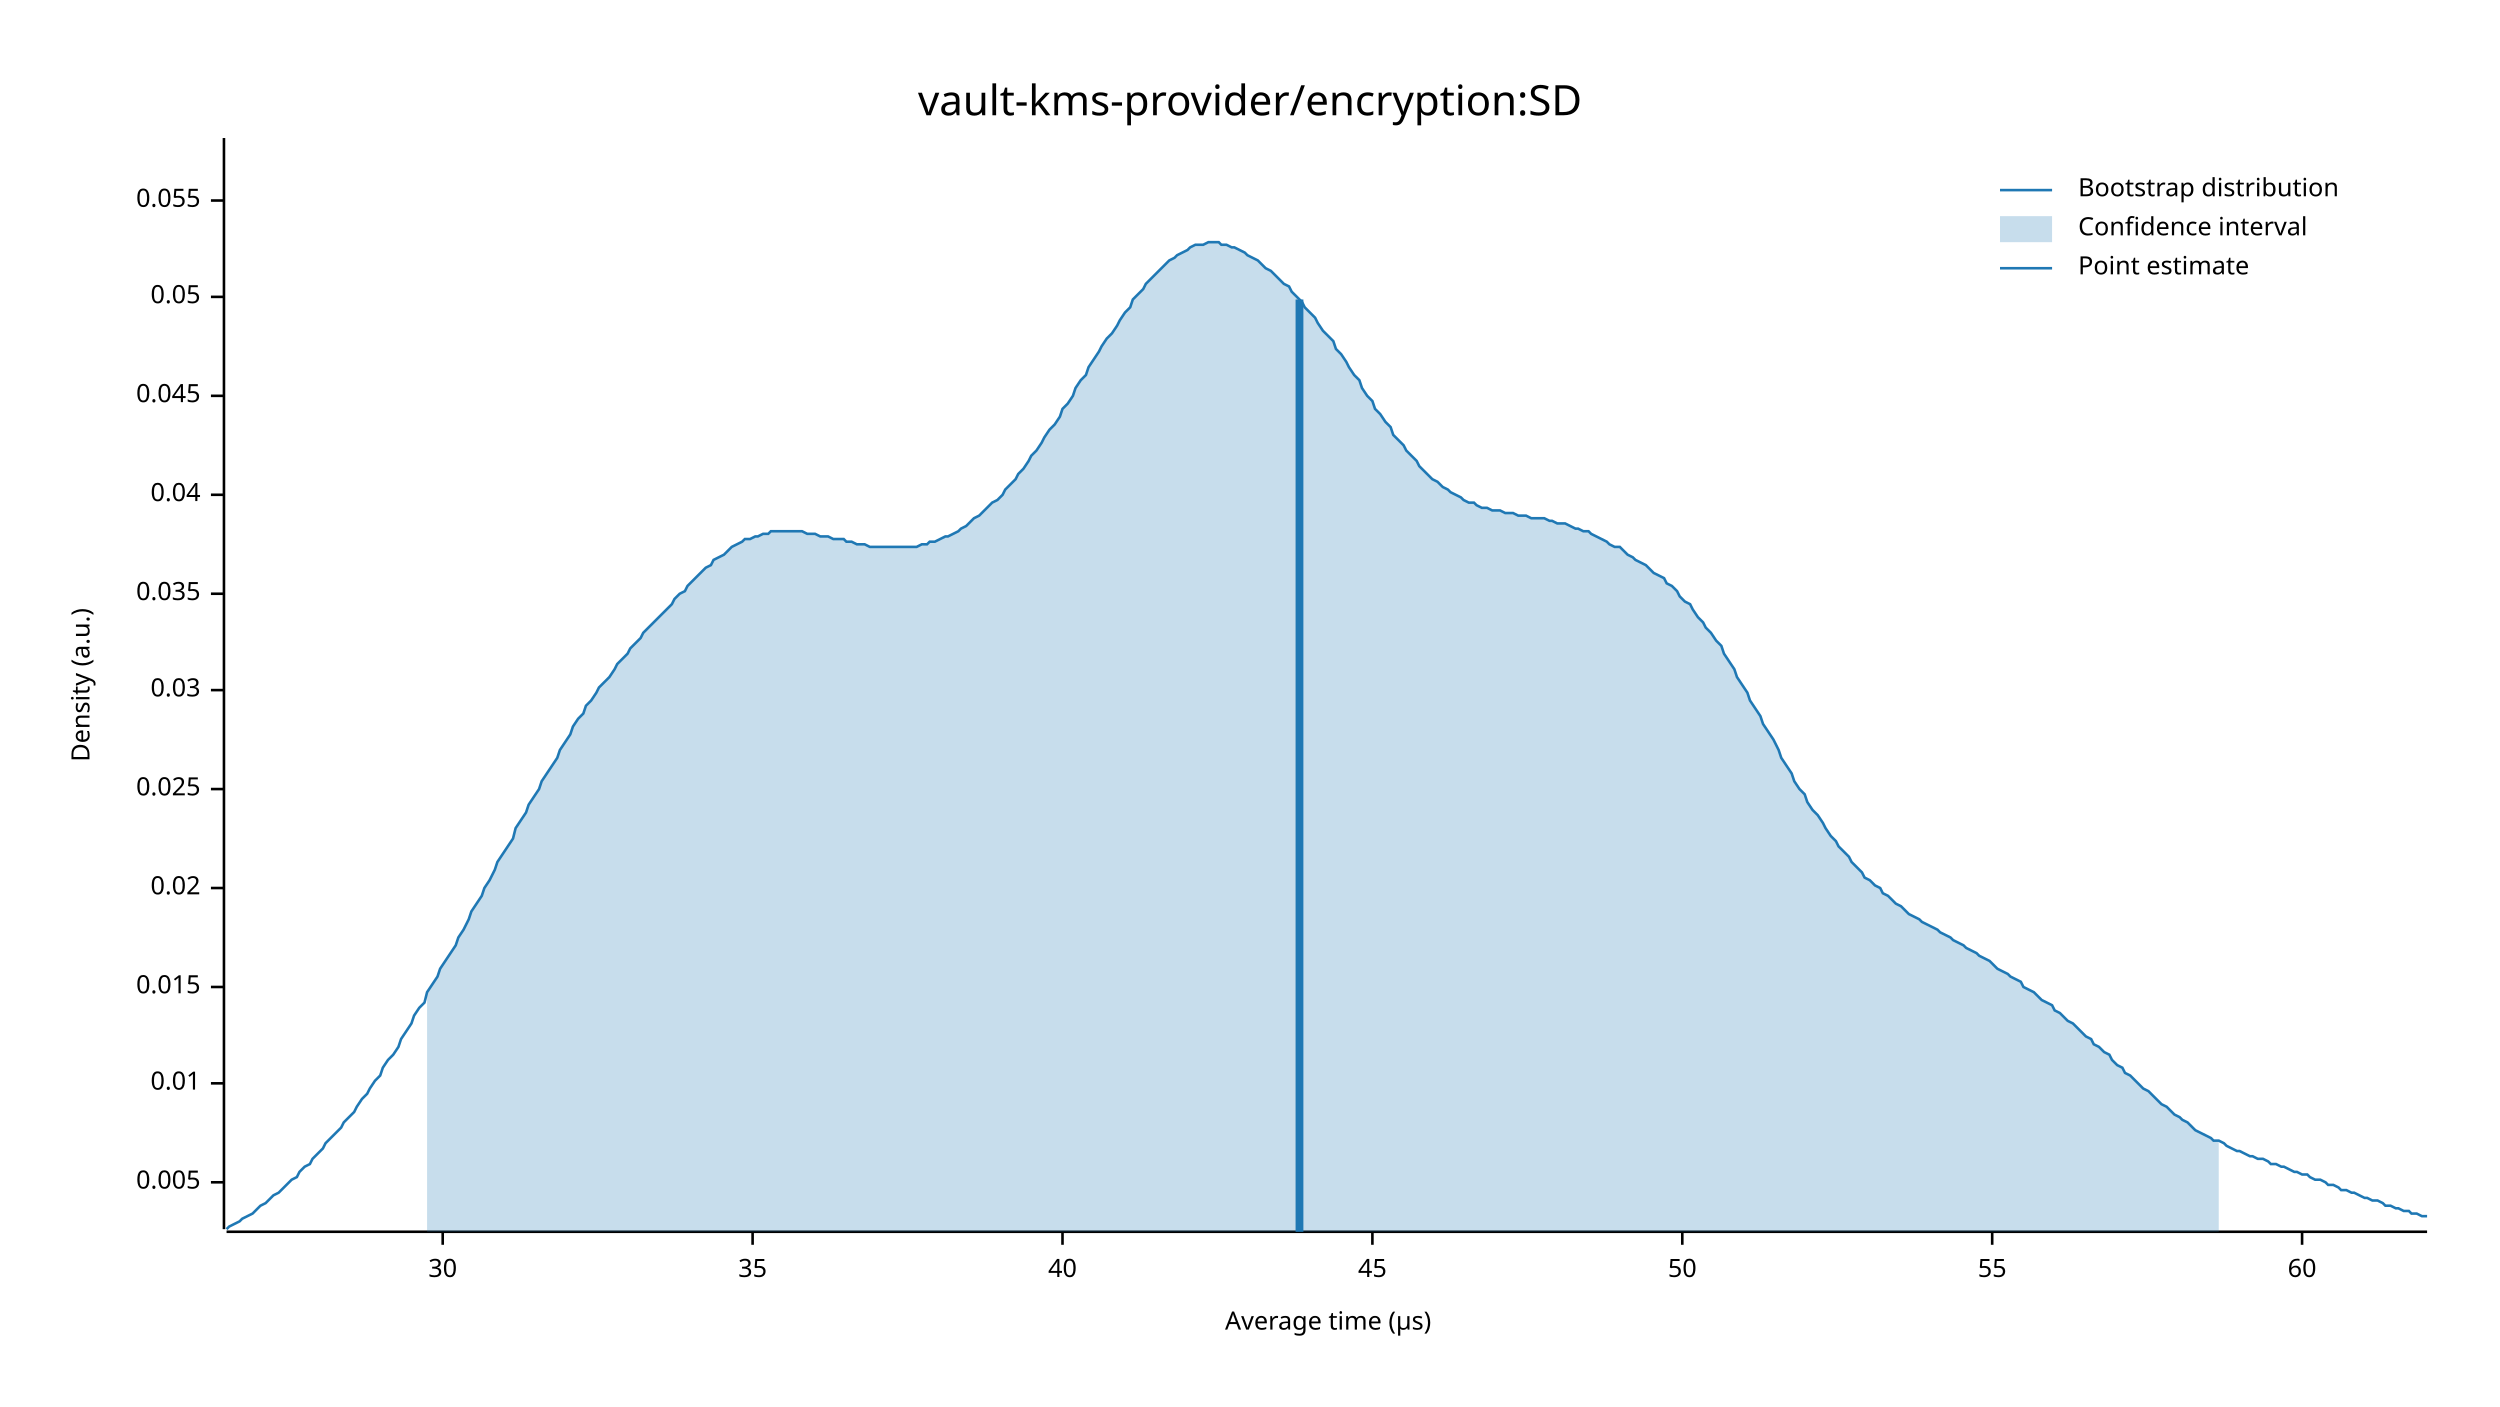
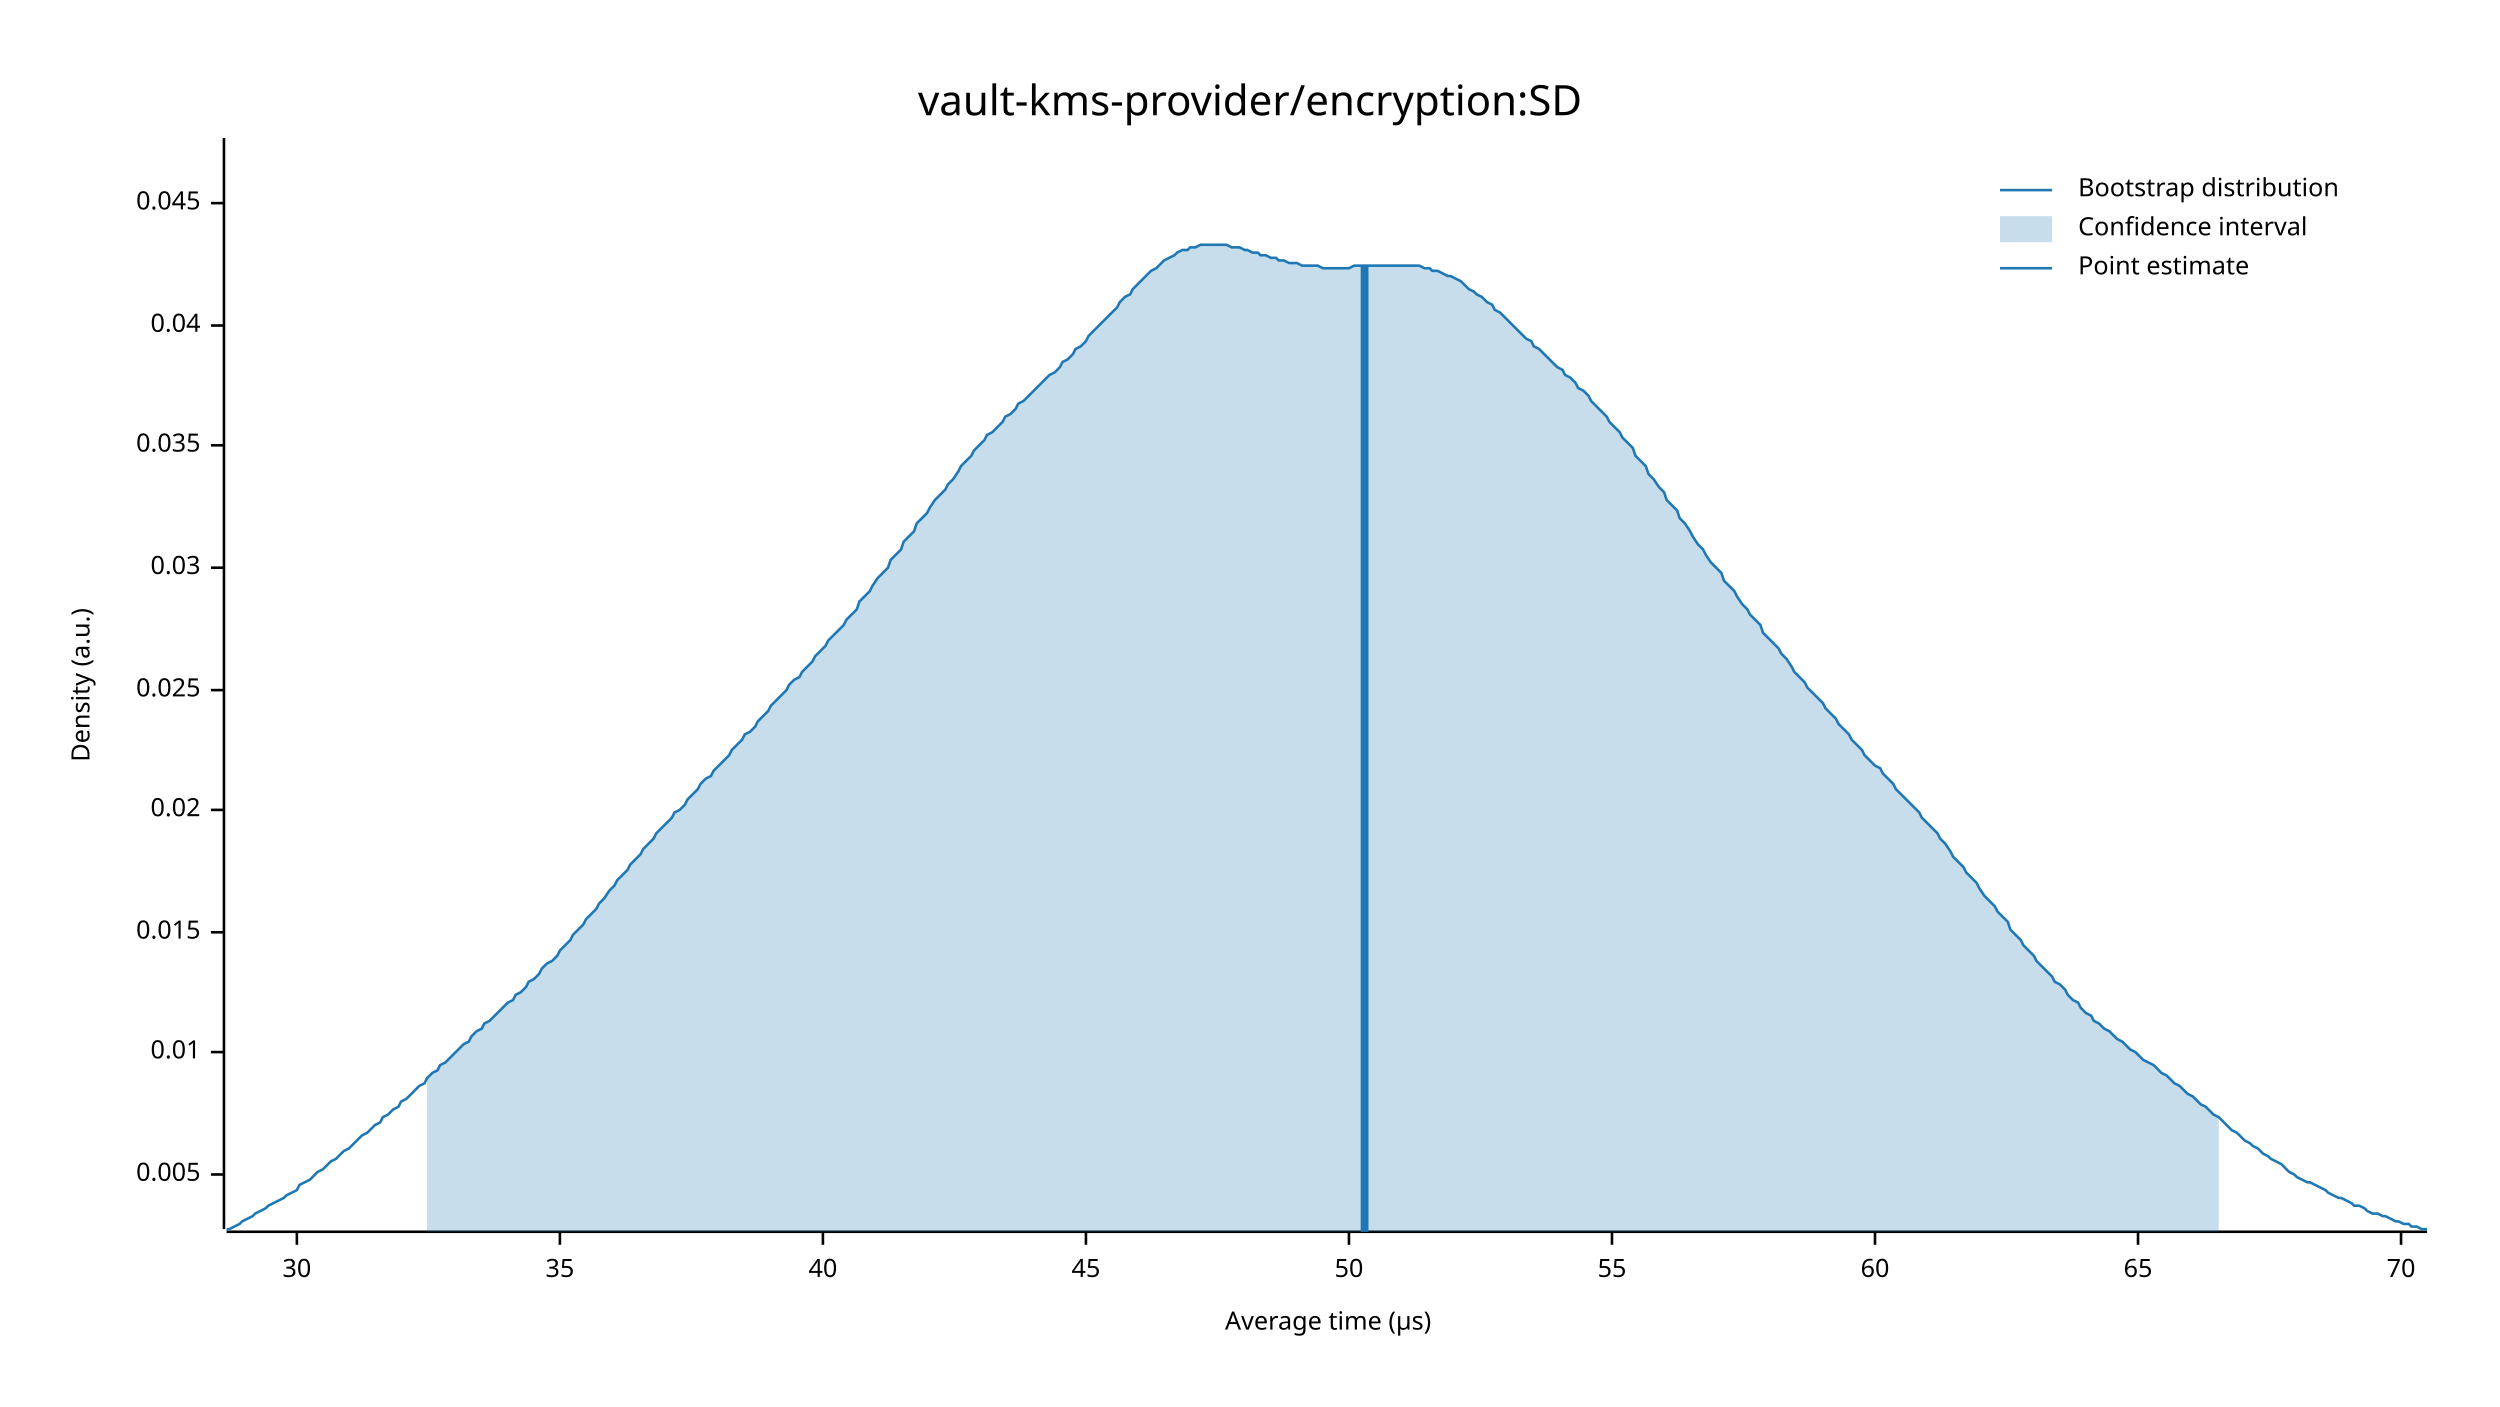
<svg xmlns="http://www.w3.org/2000/svg" width="960" height="540" viewBox="0 0 960 540">
  <text x="480" y="32" dy="0.76em" text-anchor="middle" font-family="sans-serif" font-size="16.129" opacity="1" fill="#000000">
vault-kms-provider/encryption:SD
</text>
  <text x="27" y="263" dy="0.76em" text-anchor="middle" font-family="sans-serif" font-size="9.677" opacity="1" fill="#000000" transform="rotate(270, 27, 263)">
Density (a.u.)
</text>
  <text x="510" y="513" dy="-0.5ex" text-anchor="middle" font-family="sans-serif" font-size="9.677" opacity="1" fill="#000000">
Average time (µs)
</text>
  <polyline fill="none" opacity="1" stroke="#000000" stroke-width="1" points="86,53 86,472 " />
-   <text x="77" y="454" dy="0.5ex" text-anchor="end" font-family="sans-serif" font-size="9.677" opacity="1" fill="#000000">
+   <text x="77" y="451" dy="0.5ex" text-anchor="end" font-family="sans-serif" font-size="9.677" opacity="1" fill="#000000">
0.005
</text>
-   <polyline fill="none" opacity="1" stroke="#000000" stroke-width="1" points="81,454 86,454 " />
-   <text x="77" y="416" dy="0.5ex" text-anchor="end" font-family="sans-serif" font-size="9.677" opacity="1" fill="#000000">
+   <polyline fill="none" opacity="1" stroke="#000000" stroke-width="1" points="81,451 86,451 " />
+   <text x="77" y="404" dy="0.5ex" text-anchor="end" font-family="sans-serif" font-size="9.677" opacity="1" fill="#000000">
0.01
</text>
-   <polyline fill="none" opacity="1" stroke="#000000" stroke-width="1" points="81,416 86,416 " />
-   <text x="77" y="379" dy="0.5ex" text-anchor="end" font-family="sans-serif" font-size="9.677" opacity="1" fill="#000000">
+   <polyline fill="none" opacity="1" stroke="#000000" stroke-width="1" points="81,404 86,404 " />
+   <text x="77" y="358" dy="0.5ex" text-anchor="end" font-family="sans-serif" font-size="9.677" opacity="1" fill="#000000">
0.015
</text>
-   <polyline fill="none" opacity="1" stroke="#000000" stroke-width="1" points="81,379 86,379 " />
-   <text x="77" y="341" dy="0.5ex" text-anchor="end" font-family="sans-serif" font-size="9.677" opacity="1" fill="#000000">
+   <polyline fill="none" opacity="1" stroke="#000000" stroke-width="1" points="81,358 86,358 " />
+   <text x="77" y="311" dy="0.5ex" text-anchor="end" font-family="sans-serif" font-size="9.677" opacity="1" fill="#000000">
0.02
</text>
-   <polyline fill="none" opacity="1" stroke="#000000" stroke-width="1" points="81,341 86,341 " />
-   <text x="77" y="303" dy="0.5ex" text-anchor="end" font-family="sans-serif" font-size="9.677" opacity="1" fill="#000000">
+   <polyline fill="none" opacity="1" stroke="#000000" stroke-width="1" points="81,311 86,311 " />
+   <text x="77" y="265" dy="0.5ex" text-anchor="end" font-family="sans-serif" font-size="9.677" opacity="1" fill="#000000">
0.025
</text>
-   <polyline fill="none" opacity="1" stroke="#000000" stroke-width="1" points="81,303 86,303 " />
-   <text x="77" y="265" dy="0.5ex" text-anchor="end" font-family="sans-serif" font-size="9.677" opacity="1" fill="#000000">
+   <polyline fill="none" opacity="1" stroke="#000000" stroke-width="1" points="81,265 86,265 " />
+   <text x="77" y="218" dy="0.5ex" text-anchor="end" font-family="sans-serif" font-size="9.677" opacity="1" fill="#000000">
0.03
</text>
-   <polyline fill="none" opacity="1" stroke="#000000" stroke-width="1" points="81,265 86,265 " />
-   <text x="77" y="228" dy="0.5ex" text-anchor="end" font-family="sans-serif" font-size="9.677" opacity="1" fill="#000000">
+   <polyline fill="none" opacity="1" stroke="#000000" stroke-width="1" points="81,218 86,218 " />
+   <text x="77" y="171" dy="0.5ex" text-anchor="end" font-family="sans-serif" font-size="9.677" opacity="1" fill="#000000">
0.035
</text>
-   <polyline fill="none" opacity="1" stroke="#000000" stroke-width="1" points="81,228 86,228 " />
-   <text x="77" y="190" dy="0.5ex" text-anchor="end" font-family="sans-serif" font-size="9.677" opacity="1" fill="#000000">
+   <polyline fill="none" opacity="1" stroke="#000000" stroke-width="1" points="81,171 86,171 " />
+   <text x="77" y="125" dy="0.5ex" text-anchor="end" font-family="sans-serif" font-size="9.677" opacity="1" fill="#000000">
0.04
</text>
-   <polyline fill="none" opacity="1" stroke="#000000" stroke-width="1" points="81,190 86,190 " />
-   <text x="77" y="152" dy="0.5ex" text-anchor="end" font-family="sans-serif" font-size="9.677" opacity="1" fill="#000000">
+   <polyline fill="none" opacity="1" stroke="#000000" stroke-width="1" points="81,125 86,125 " />
+   <text x="77" y="78" dy="0.5ex" text-anchor="end" font-family="sans-serif" font-size="9.677" opacity="1" fill="#000000">
0.045
</text>
-   <polyline fill="none" opacity="1" stroke="#000000" stroke-width="1" points="81,152 86,152 " />
-   <text x="77" y="114" dy="0.5ex" text-anchor="end" font-family="sans-serif" font-size="9.677" opacity="1" fill="#000000">
- 0.05
- </text>
-   <polyline fill="none" opacity="1" stroke="#000000" stroke-width="1" points="81,114 86,114 " />
-   <text x="77" y="77" dy="0.5ex" text-anchor="end" font-family="sans-serif" font-size="9.677" opacity="1" fill="#000000">
- 0.055
- </text>
-   <polyline fill="none" opacity="1" stroke="#000000" stroke-width="1" points="81,77 86,77 " />
+   <polyline fill="none" opacity="1" stroke="#000000" stroke-width="1" points="81,78 86,78 " />
  <polyline fill="none" opacity="1" stroke="#000000" stroke-width="1" points="87,473 932,473 " />
-   <text x="170" y="483" dy="0.76em" text-anchor="middle" font-family="sans-serif" font-size="9.677" opacity="1" fill="#000000">
+   <text x="114" y="483" dy="0.76em" text-anchor="middle" font-family="sans-serif" font-size="9.677" opacity="1" fill="#000000">
30
</text>
-   <polyline fill="none" opacity="1" stroke="#000000" stroke-width="1" points="170,473 170,478 " />
-   <text x="289" y="483" dy="0.76em" text-anchor="middle" font-family="sans-serif" font-size="9.677" opacity="1" fill="#000000">
+   <polyline fill="none" opacity="1" stroke="#000000" stroke-width="1" points="114,473 114,478 " />
+   <text x="215" y="483" dy="0.76em" text-anchor="middle" font-family="sans-serif" font-size="9.677" opacity="1" fill="#000000">
35
</text>
-   <polyline fill="none" opacity="1" stroke="#000000" stroke-width="1" points="289,473 289,478 " />
-   <text x="408" y="483" dy="0.76em" text-anchor="middle" font-family="sans-serif" font-size="9.677" opacity="1" fill="#000000">
+   <polyline fill="none" opacity="1" stroke="#000000" stroke-width="1" points="215,473 215,478 " />
+   <text x="316" y="483" dy="0.76em" text-anchor="middle" font-family="sans-serif" font-size="9.677" opacity="1" fill="#000000">
40
</text>
-   <polyline fill="none" opacity="1" stroke="#000000" stroke-width="1" points="408,473 408,478 " />
-   <text x="527" y="483" dy="0.76em" text-anchor="middle" font-family="sans-serif" font-size="9.677" opacity="1" fill="#000000">
+   <polyline fill="none" opacity="1" stroke="#000000" stroke-width="1" points="316,473 316,478 " />
+   <text x="417" y="483" dy="0.76em" text-anchor="middle" font-family="sans-serif" font-size="9.677" opacity="1" fill="#000000">
45
</text>
-   <polyline fill="none" opacity="1" stroke="#000000" stroke-width="1" points="527,473 527,478 " />
-   <text x="646" y="483" dy="0.76em" text-anchor="middle" font-family="sans-serif" font-size="9.677" opacity="1" fill="#000000">
+   <polyline fill="none" opacity="1" stroke="#000000" stroke-width="1" points="417,473 417,478 " />
+   <text x="518" y="483" dy="0.76em" text-anchor="middle" font-family="sans-serif" font-size="9.677" opacity="1" fill="#000000">
50
</text>
-   <polyline fill="none" opacity="1" stroke="#000000" stroke-width="1" points="646,473 646,478 " />
-   <text x="765" y="483" dy="0.76em" text-anchor="middle" font-family="sans-serif" font-size="9.677" opacity="1" fill="#000000">
+   <polyline fill="none" opacity="1" stroke="#000000" stroke-width="1" points="518,473 518,478 " />
+   <text x="619" y="483" dy="0.76em" text-anchor="middle" font-family="sans-serif" font-size="9.677" opacity="1" fill="#000000">
55
</text>
-   <polyline fill="none" opacity="1" stroke="#000000" stroke-width="1" points="765,473 765,478 " />
-   <text x="884" y="483" dy="0.76em" text-anchor="middle" font-family="sans-serif" font-size="9.677" opacity="1" fill="#000000">
+   <polyline fill="none" opacity="1" stroke="#000000" stroke-width="1" points="619,473 619,478 " />
+   <text x="720" y="483" dy="0.76em" text-anchor="middle" font-family="sans-serif" font-size="9.677" opacity="1" fill="#000000">
60
</text>
-   <polyline fill="none" opacity="1" stroke="#000000" stroke-width="1" points="884,473 884,478 " />
-   <polyline fill="none" opacity="1" stroke="#1F78B4" stroke-width="1" points="87,472 88,471 90,470 92,469 93,468 95,467 97,466 98,465 100,463 102,462 103,461 105,459 107,458 109,456 110,455 112,453 114,452 115,450 117,448 119,447 120,445 122,443 124,441 125,439 127,437 129,435 131,433 132,431 134,429 136,427 137,425 139,422 141,420 142,418 144,415 146,413 147,410 149,407 151,405 153,402 154,399 156,396 158,393 159,390 161,387 163,385 164,381 166,378 168,375 169,372 171,369 173,366 175,363 176,360 178,357 180,353 181,350 183,347 185,344 186,341 188,338 190,334 191,331 193,328 195,325 197,322 198,318 200,315 202,312 203,309 205,306 207,303 208,300 210,297 212,294 214,291 215,288 217,285 219,282 220,279 222,276 224,274 225,271 227,269 229,266 230,264 232,262 234,260 236,257 237,255 239,253 241,251 242,249 244,247 246,245 247,243 249,241 251,239 252,238 254,236 256,234 258,232 259,230 261,228 263,227 264,225 266,223 268,221 269,220 271,218 273,217 274,215 276,214 278,213 280,211 281,210 283,209 285,208 286,207 288,207 290,206 291,206 293,205 295,205 296,204 298,204 300,204 302,204 303,204 305,204 307,204 308,204 310,205 312,205 313,205 315,206 317,206 318,206 320,207 322,207 324,207 325,208 327,208 329,209 330,209 332,209 334,210 335,210 337,210 339,210 341,210 342,210 344,210 346,210 347,210 349,210 351,210 352,210 354,209 356,209 357,208 359,208 361,207 363,206 364,206 366,205 368,204 369,203 371,202 373,200 374,199 376,198 378,196 379,195 381,193 383,192 385,190 386,188 388,186 390,184 391,182 393,180 395,177 396,175 398,173 400,170 401,168 403,165 405,163 407,160 408,157 410,155 412,152 413,149 415,146 417,144 418,141 420,138 422,135 423,133 425,130 427,128 429,125 430,123 432,120 434,118 435,115 437,113 439,111 440,109 442,107 444,105 445,104 447,102 449,100 451,99 452,98 454,97 456,96 457,95 459,94 461,94 462,94 464,93 466,93 468,93 469,94 471,94 473,95 474,95 476,96 478,97 479,98 481,99 483,100 484,101 486,103 488,104 490,106 491,107 493,109 495,110 496,112 498,114 500,116 501,118 503,120 505,122 506,124 508,127 510,129 512,131 513,134 515,136 517,139 518,141 520,144 522,146 523,149 525,152 527,154 528,157 530,159 532,162 534,164 535,167 537,169 539,171 540,173 542,175 544,177 545,179 547,181 549,183 550,184 552,185 554,187 556,188 557,189 559,190 561,191 562,192 564,193 566,193 567,194 569,195 571,195 573,196 574,196 576,196 578,197 579,197 581,197 583,198 584,198 586,198 588,199 589,199 591,199 593,199 595,200 596,200 598,201 600,201 601,201 603,202 605,203 606,203 608,204 610,204 611,205 613,206 615,207 617,208 618,209 620,210 622,210 623,211 625,213 627,214 628,215 630,216 632,217 633,218 635,220 637,221 639,222 640,224 642,225 644,227 645,229 647,231 649,232 650,234 652,237 654,239 655,241 657,243 659,246 661,248 662,251 664,254 666,257 667,260 669,263 671,266 672,269 674,272 676,275 677,278 679,281 681,284 683,288 684,291 686,294 688,297 689,300 691,303 693,305 694,308 696,311 698,313 700,316 701,318 703,321 705,323 706,325 708,327 710,329 711,331 713,333 715,335 716,337 718,338 720,340 722,341 723,343 725,344 727,346 728,347 730,348 732,350 733,351 735,352 737,353 738,354 740,355 742,356 744,357 745,358 747,359 749,360 750,361 752,362 754,363 755,364 757,365 759,366 760,367 762,368 764,369 766,371 767,372 769,373 771,374 772,375 774,376 776,377 777,379 779,380 781,381 782,382 784,384 786,385 788,386 789,388 791,389 793,391 794,392 796,393 798,395 799,396 801,398 803,399 804,401 806,402 808,404 810,405 811,407 813,409 815,410 816,412 818,413 820,415 821,416 823,418 825,419 827,421 828,422 830,424 832,425 833,426 835,428 837,429 838,430 840,431 842,433 843,434 845,435 847,436 849,437 850,438 852,438 854,439 855,440 857,441 859,442 860,442 862,443 864,444 865,444 867,445 869,445 871,446 872,447 874,447 876,448 877,448 879,449 881,450 882,450 884,451 886,451 887,452 889,453 891,453 893,454 894,455 896,455 898,456 899,457 901,457 903,458 904,458 906,459 908,460 909,460 911,461 913,461 915,462 916,463 918,463 920,464 921,464 923,465 925,465 926,466 928,466 930,467 932,467 " />
-   <polygon opacity="0.25" fill="#1F78B4" points="164,381 166,378 168,375 169,372 171,369 173,366 175,363 176,360 178,357 180,353 181,350 183,347 185,344 186,341 188,338 190,334 191,331 193,328 195,325 197,322 198,318 200,315 202,312 203,309 205,306 207,303 208,300 210,297 212,294 214,291 215,288 217,285 219,282 220,279 222,276 224,274 225,271 227,269 229,266 230,264 232,262 234,260 236,257 237,255 239,253 241,251 242,249 244,247 246,245 247,243 249,241 251,239 252,238 254,236 256,234 258,232 259,230 261,228 263,227 264,225 266,223 268,221 269,220 271,218 273,217 274,215 276,214 278,213 280,211 281,210 283,209 285,208 286,207 288,207 290,206 291,206 293,205 295,205 296,204 298,204 300,204 302,204 303,204 305,204 307,204 308,204 310,205 312,205 313,205 315,206 317,206 318,206 320,207 322,207 324,207 325,208 327,208 329,209 330,209 332,209 334,210 335,210 337,210 339,210 341,210 342,210 344,210 346,210 347,210 349,210 351,210 352,210 354,209 356,209 357,208 359,208 361,207 363,206 364,206 366,205 368,204 369,203 371,202 373,200 374,199 376,198 378,196 379,195 381,193 383,192 385,190 386,188 388,186 390,184 391,182 393,180 395,177 396,175 398,173 400,170 401,168 403,165 405,163 407,160 408,157 410,155 412,152 413,149 415,146 417,144 418,141 420,138 422,135 423,133 425,130 427,128 429,125 430,123 432,120 434,118 435,115 437,113 439,111 440,109 442,107 444,105 445,104 447,102 449,100 451,99 452,98 454,97 456,96 457,95 459,94 461,94 462,94 464,93 466,93 468,93 469,94 471,94 473,95 474,95 476,96 478,97 479,98 481,99 483,100 484,101 486,103 488,104 490,106 491,107 493,109 495,110 496,112 498,114 500,116 501,118 503,120 505,122 506,124 508,127 510,129 512,131 513,134 515,136 517,139 518,141 520,144 522,146 523,149 525,152 527,154 528,157 530,159 532,162 534,164 535,167 537,169 539,171 540,173 542,175 544,177 545,179 547,181 549,183 550,184 552,185 554,187 556,188 557,189 559,190 561,191 562,192 564,193 566,193 567,194 569,195 571,195 573,196 574,196 576,196 578,197 579,197 581,197 583,198 584,198 586,198 588,199 589,199 591,199 593,199 595,200 596,200 598,201 600,201 601,201 603,202 605,203 606,203 608,204 610,204 611,205 613,206 615,207 617,208 618,209 620,210 622,210 623,211 625,213 627,214 628,215 630,216 632,217 633,218 635,220 637,221 639,222 640,224 642,225 644,227 645,229 647,231 649,232 650,234 652,237 654,239 655,241 657,243 659,246 661,248 662,251 664,254 666,257 667,260 669,263 671,266 672,269 674,272 676,275 677,278 679,281 681,284 683,288 684,291 686,294 688,297 689,300 691,303 693,305 694,308 696,311 698,313 700,316 701,318 703,321 705,323 706,325 708,327 710,329 711,331 713,333 715,335 716,337 718,338 720,340 722,341 723,343 725,344 727,346 728,347 730,348 732,350 733,351 735,352 737,353 738,354 740,355 742,356 744,357 745,358 747,359 749,360 750,361 752,362 754,363 755,364 757,365 759,366 760,367 762,368 764,369 766,371 767,372 769,373 771,374 772,375 774,376 776,377 777,379 779,380 781,381 782,382 784,384 786,385 788,386 789,388 791,389 793,391 794,392 796,393 798,395 799,396 801,398 803,399 804,401 806,402 808,404 810,405 811,407 813,409 815,410 816,412 818,413 820,415 821,416 823,418 825,419 827,421 828,422 830,424 832,425 833,426 835,428 837,429 838,430 840,431 842,433 843,434 845,435 847,436 849,437 850,438 852,438 852,473 164,473 " />
-   <polyline fill="none" opacity="1" stroke="#1F78B4" stroke-width="3" points="499,473 499,115 " />
+   <polyline fill="none" opacity="1" stroke="#000000" stroke-width="1" points="720,473 720,478 " />
+   <text x="821" y="483" dy="0.76em" text-anchor="middle" font-family="sans-serif" font-size="9.677" opacity="1" fill="#000000">
+ 65
+ </text>
+   <polyline fill="none" opacity="1" stroke="#000000" stroke-width="1" points="821,473 821,478 " />
+   <text x="922" y="483" dy="0.76em" text-anchor="middle" font-family="sans-serif" font-size="9.677" opacity="1" fill="#000000">
+ 70
+ </text>
+   <polyline fill="none" opacity="1" stroke="#000000" stroke-width="1" points="922,473 922,478 " />
+   <polyline fill="none" opacity="1" stroke="#1F78B4" stroke-width="1" points="87,472 88,472 90,471 92,470 93,469 95,468 97,467 98,466 100,465 102,464 103,463 105,462 107,461 109,460 110,459 112,458 114,457 115,455 117,454 119,453 120,452 122,450 124,449 125,448 127,446 129,445 131,443 132,442 134,441 136,439 137,438 139,436 141,435 142,434 144,432 146,431 147,429 149,428 151,426 153,425 154,423 156,422 158,420 159,419 161,417 163,416 164,414 166,412 168,411 169,409 171,408 173,406 175,404 176,403 178,401 180,400 181,398 183,396 185,395 186,393 188,392 190,390 191,389 193,387 195,385 197,384 198,382 200,381 202,379 203,377 205,376 207,374 208,372 210,370 212,369 214,367 215,365 217,363 219,361 220,359 222,357 224,355 225,353 227,351 229,349 230,347 232,345 234,342 236,340 237,338 239,336 241,334 242,332 244,330 246,328 247,326 249,324 251,322 252,320 254,318 256,316 258,314 259,312 261,311 263,309 264,307 266,305 268,303 269,301 271,299 273,298 274,296 276,294 278,292 280,290 281,288 283,286 285,284 286,282 288,281 290,279 291,277 293,275 295,273 296,271 298,269 300,267 302,265 303,263 305,261 307,260 308,258 310,256 312,254 313,252 315,250 317,248 318,246 320,244 322,242 324,240 325,238 327,236 329,234 330,231 332,229 334,227 335,225 337,222 339,220 341,218 342,215 344,213 346,211 347,208 349,206 351,204 352,201 354,199 356,197 357,195 359,192 361,190 363,188 364,186 366,184 368,181 369,179 371,177 373,175 374,173 376,171 378,169 379,167 381,166 383,164 385,162 386,160 388,159 390,157 391,155 393,154 395,152 396,151 398,149 400,147 401,146 403,144 405,143 407,141 408,139 410,138 412,136 413,134 415,133 417,131 418,129 420,127 422,125 423,124 425,122 427,120 429,118 430,116 432,114 434,113 435,111 437,109 439,107 440,106 442,104 444,103 445,102 447,100 449,99 451,98 452,97 454,96 456,96 457,95 459,95 461,94 462,94 464,94 466,94 468,94 469,94 471,94 473,95 474,95 476,95 478,96 479,96 481,97 483,97 484,98 486,98 488,99 490,99 491,100 493,100 495,101 496,101 498,101 500,102 501,102 503,102 505,102 506,102 508,103 510,103 512,103 513,103 515,103 517,103 518,103 520,102 522,102 523,102 525,102 527,102 528,102 530,102 532,102 534,102 535,102 537,102 539,102 540,102 542,102 544,102 545,102 547,103 549,103 550,104 552,104 554,105 556,106 557,106 559,107 561,108 562,109 564,111 566,112 567,113 569,114 571,116 573,117 574,119 576,120 578,122 579,123 581,125 583,127 584,128 586,130 588,131 589,133 591,134 593,136 595,138 596,139 598,141 600,142 601,144 603,145 605,147 606,149 608,150 610,152 611,154 613,156 615,158 617,160 618,162 620,164 622,166 623,168 625,170 627,172 628,175 630,177 632,179 633,182 635,184 637,187 639,189 640,192 642,194 644,196 645,199 647,201 649,204 650,206 652,209 654,211 655,213 657,216 659,218 661,220 662,223 664,225 666,227 667,229 669,232 671,234 672,236 674,238 676,240 677,243 679,245 681,247 683,249 684,251 686,253 688,256 689,258 691,260 693,262 694,264 696,266 698,268 700,270 701,272 703,274 705,276 706,278 708,280 710,282 711,284 713,286 715,288 716,290 718,292 720,294 722,295 723,297 725,299 727,301 728,303 730,305 732,307 733,308 735,310 737,312 738,314 740,316 742,318 744,320 745,322 747,324 749,327 750,329 752,331 754,333 755,335 757,337 759,339 760,341 762,344 764,346 766,348 767,350 769,352 771,354 772,357 774,359 776,361 777,363 779,365 781,367 782,369 784,371 786,373 788,375 789,377 791,378 793,380 794,382 796,384 798,385 799,387 801,389 803,390 804,392 806,393 808,395 810,396 811,397 813,399 815,400 816,401 818,403 820,404 821,405 823,407 825,408 827,409 828,410 830,412 832,413 833,414 835,416 837,417 838,418 840,420 842,421 843,422 845,424 847,425 849,427 850,428 852,429 854,431 855,432 857,434 859,435 860,436 862,438 864,439 865,440 867,441 869,443 871,444 872,445 874,446 876,447 877,448 879,450 881,451 882,452 884,453 886,454 887,454 889,455 891,456 893,457 894,458 896,459 898,460 899,460 901,461 903,462 904,463 906,463 908,464 909,465 911,466 913,466 915,467 916,467 918,468 920,469 921,469 923,470 925,470 926,471 928,471 930,472 932,472 " />
+   <polygon opacity="0.25" fill="#1F78B4" points="164,414 166,412 168,411 169,409 171,408 173,406 175,404 176,403 178,401 180,400 181,398 183,396 185,395 186,393 188,392 190,390 191,389 193,387 195,385 197,384 198,382 200,381 202,379 203,377 205,376 207,374 208,372 210,370 212,369 214,367 215,365 217,363 219,361 220,359 222,357 224,355 225,353 227,351 229,349 230,347 232,345 234,342 236,340 237,338 239,336 241,334 242,332 244,330 246,328 247,326 249,324 251,322 252,320 254,318 256,316 258,314 259,312 261,311 263,309 264,307 266,305 268,303 269,301 271,299 273,298 274,296 276,294 278,292 280,290 281,288 283,286 285,284 286,282 288,281 290,279 291,277 293,275 295,273 296,271 298,269 300,267 302,265 303,263 305,261 307,260 308,258 310,256 312,254 313,252 315,250 317,248 318,246 320,244 322,242 324,240 325,238 327,236 329,234 330,231 332,229 334,227 335,225 337,222 339,220 341,218 342,215 344,213 346,211 347,208 349,206 351,204 352,201 354,199 356,197 357,195 359,192 361,190 363,188 364,186 366,184 368,181 369,179 371,177 373,175 374,173 376,171 378,169 379,167 381,166 383,164 385,162 386,160 388,159 390,157 391,155 393,154 395,152 396,151 398,149 400,147 401,146 403,144 405,143 407,141 408,139 410,138 412,136 413,134 415,133 417,131 418,129 420,127 422,125 423,124 425,122 427,120 429,118 430,116 432,114 434,113 435,111 437,109 439,107 440,106 442,104 444,103 445,102 447,100 449,99 451,98 452,97 454,96 456,96 457,95 459,95 461,94 462,94 464,94 466,94 468,94 469,94 471,94 473,95 474,95 476,95 478,96 479,96 481,97 483,97 484,98 486,98 488,99 490,99 491,100 493,100 495,101 496,101 498,101 500,102 501,102 503,102 505,102 506,102 508,103 510,103 512,103 513,103 515,103 517,103 518,103 520,102 522,102 523,102 525,102 527,102 528,102 530,102 532,102 534,102 535,102 537,102 539,102 540,102 542,102 544,102 545,102 547,103 549,103 550,104 552,104 554,105 556,106 557,106 559,107 561,108 562,109 564,111 566,112 567,113 569,114 571,116 573,117 574,119 576,120 578,122 579,123 581,125 583,127 584,128 586,130 588,131 589,133 591,134 593,136 595,138 596,139 598,141 600,142 601,144 603,145 605,147 606,149 608,150 610,152 611,154 613,156 615,158 617,160 618,162 620,164 622,166 623,168 625,170 627,172 628,175 630,177 632,179 633,182 635,184 637,187 639,189 640,192 642,194 644,196 645,199 647,201 649,204 650,206 652,209 654,211 655,213 657,216 659,218 661,220 662,223 664,225 666,227 667,229 669,232 671,234 672,236 674,238 676,240 677,243 679,245 681,247 683,249 684,251 686,253 688,256 689,258 691,260 693,262 694,264 696,266 698,268 700,270 701,272 703,274 705,276 706,278 708,280 710,282 711,284 713,286 715,288 716,290 718,292 720,294 722,295 723,297 725,299 727,301 728,303 730,305 732,307 733,308 735,310 737,312 738,314 740,316 742,318 744,320 745,322 747,324 749,327 750,329 752,331 754,333 755,335 757,337 759,339 760,341 762,344 764,346 766,348 767,350 769,352 771,354 772,357 774,359 776,361 777,363 779,365 781,367 782,369 784,371 786,373 788,375 789,377 791,378 793,380 794,382 796,384 798,385 799,387 801,389 803,390 804,392 806,393 808,395 810,396 811,397 813,399 815,400 816,401 818,403 820,404 821,405 823,407 825,408 827,409 828,410 830,412 832,413 833,414 835,416 837,417 838,418 840,420 842,421 843,422 845,424 847,425 849,427 850,428 852,429 852,473 164,473 " />
+   <polyline fill="none" opacity="1" stroke="#1F78B4" stroke-width="3" points="524,473 524,102 " />
  <text x="798" y="68" dy="0.76em" text-anchor="start" font-family="sans-serif" font-size="9.677" opacity="1" fill="#000000">
Bootstrap distribution
</text>
  <text x="798" y="83" dy="0.76em" text-anchor="start" font-family="sans-serif" font-size="9.677" opacity="1" fill="#000000">
Confidence interval
</text>
  <text x="798" y="98" dy="0.76em" text-anchor="start" font-family="sans-serif" font-size="9.677" opacity="1" fill="#000000">
Point estimate
</text>
  <polyline fill="none" opacity="1" stroke="#1F78B4" stroke-width="1" points="768,73 788,73 " />
  <rect x="768" y="83" width="20" height="10" opacity="0.25" fill="#1F78B4" stroke="none" />
  <polyline fill="none" opacity="1" stroke="#1F78B4" stroke-width="1" points="768,103 788,103 " />
</svg>
